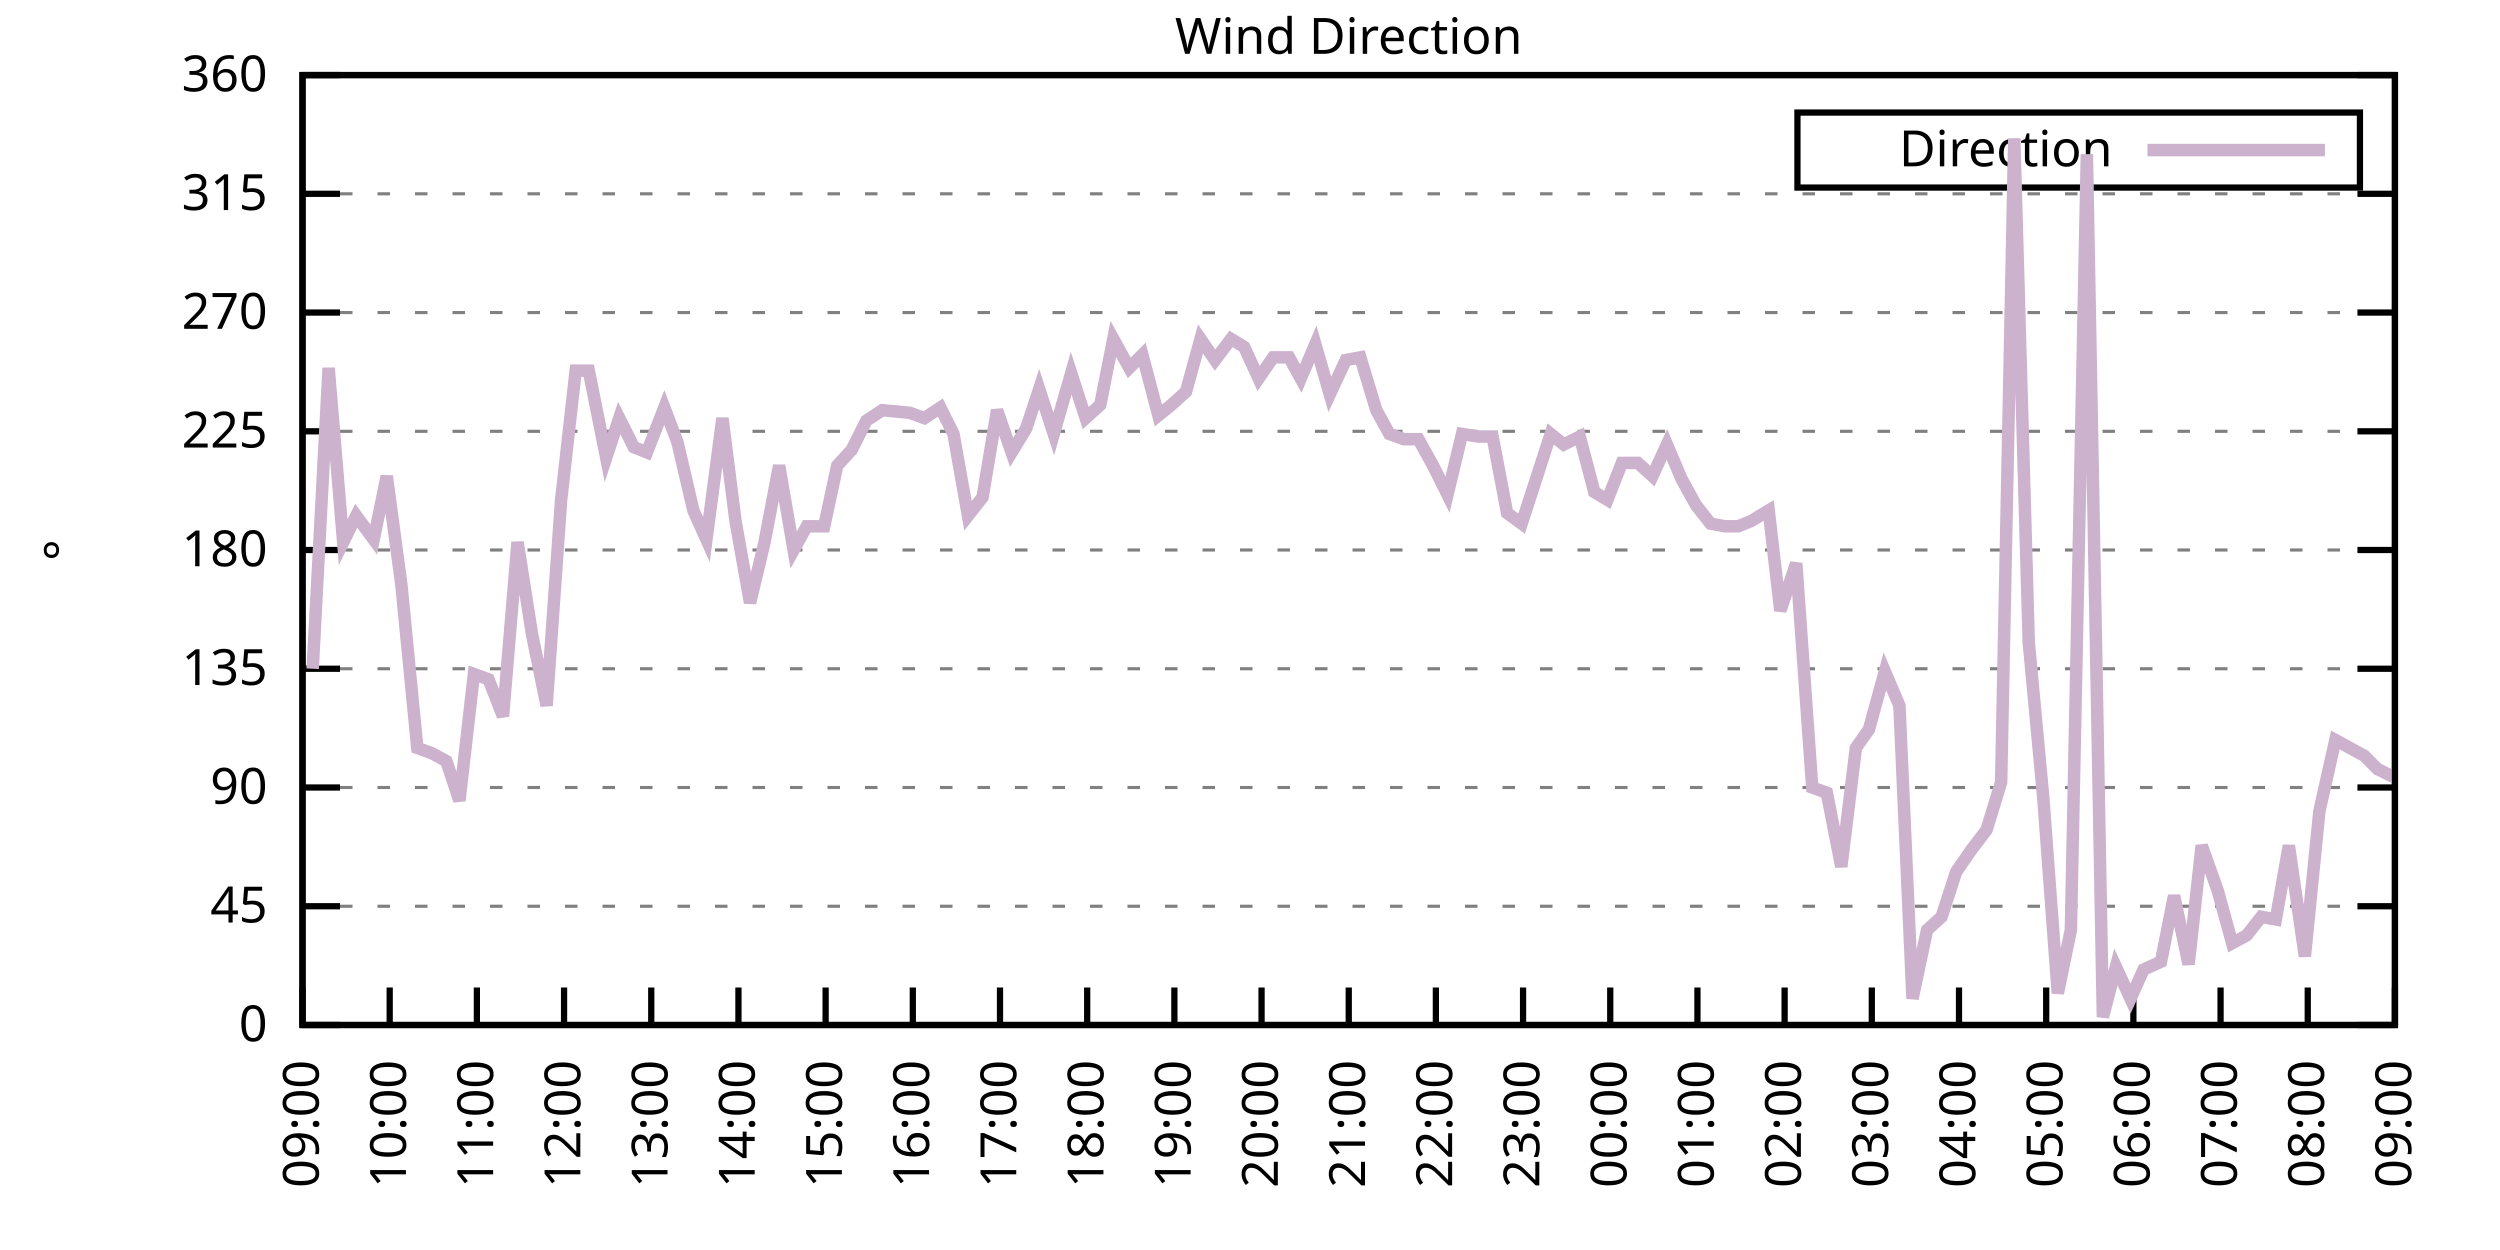
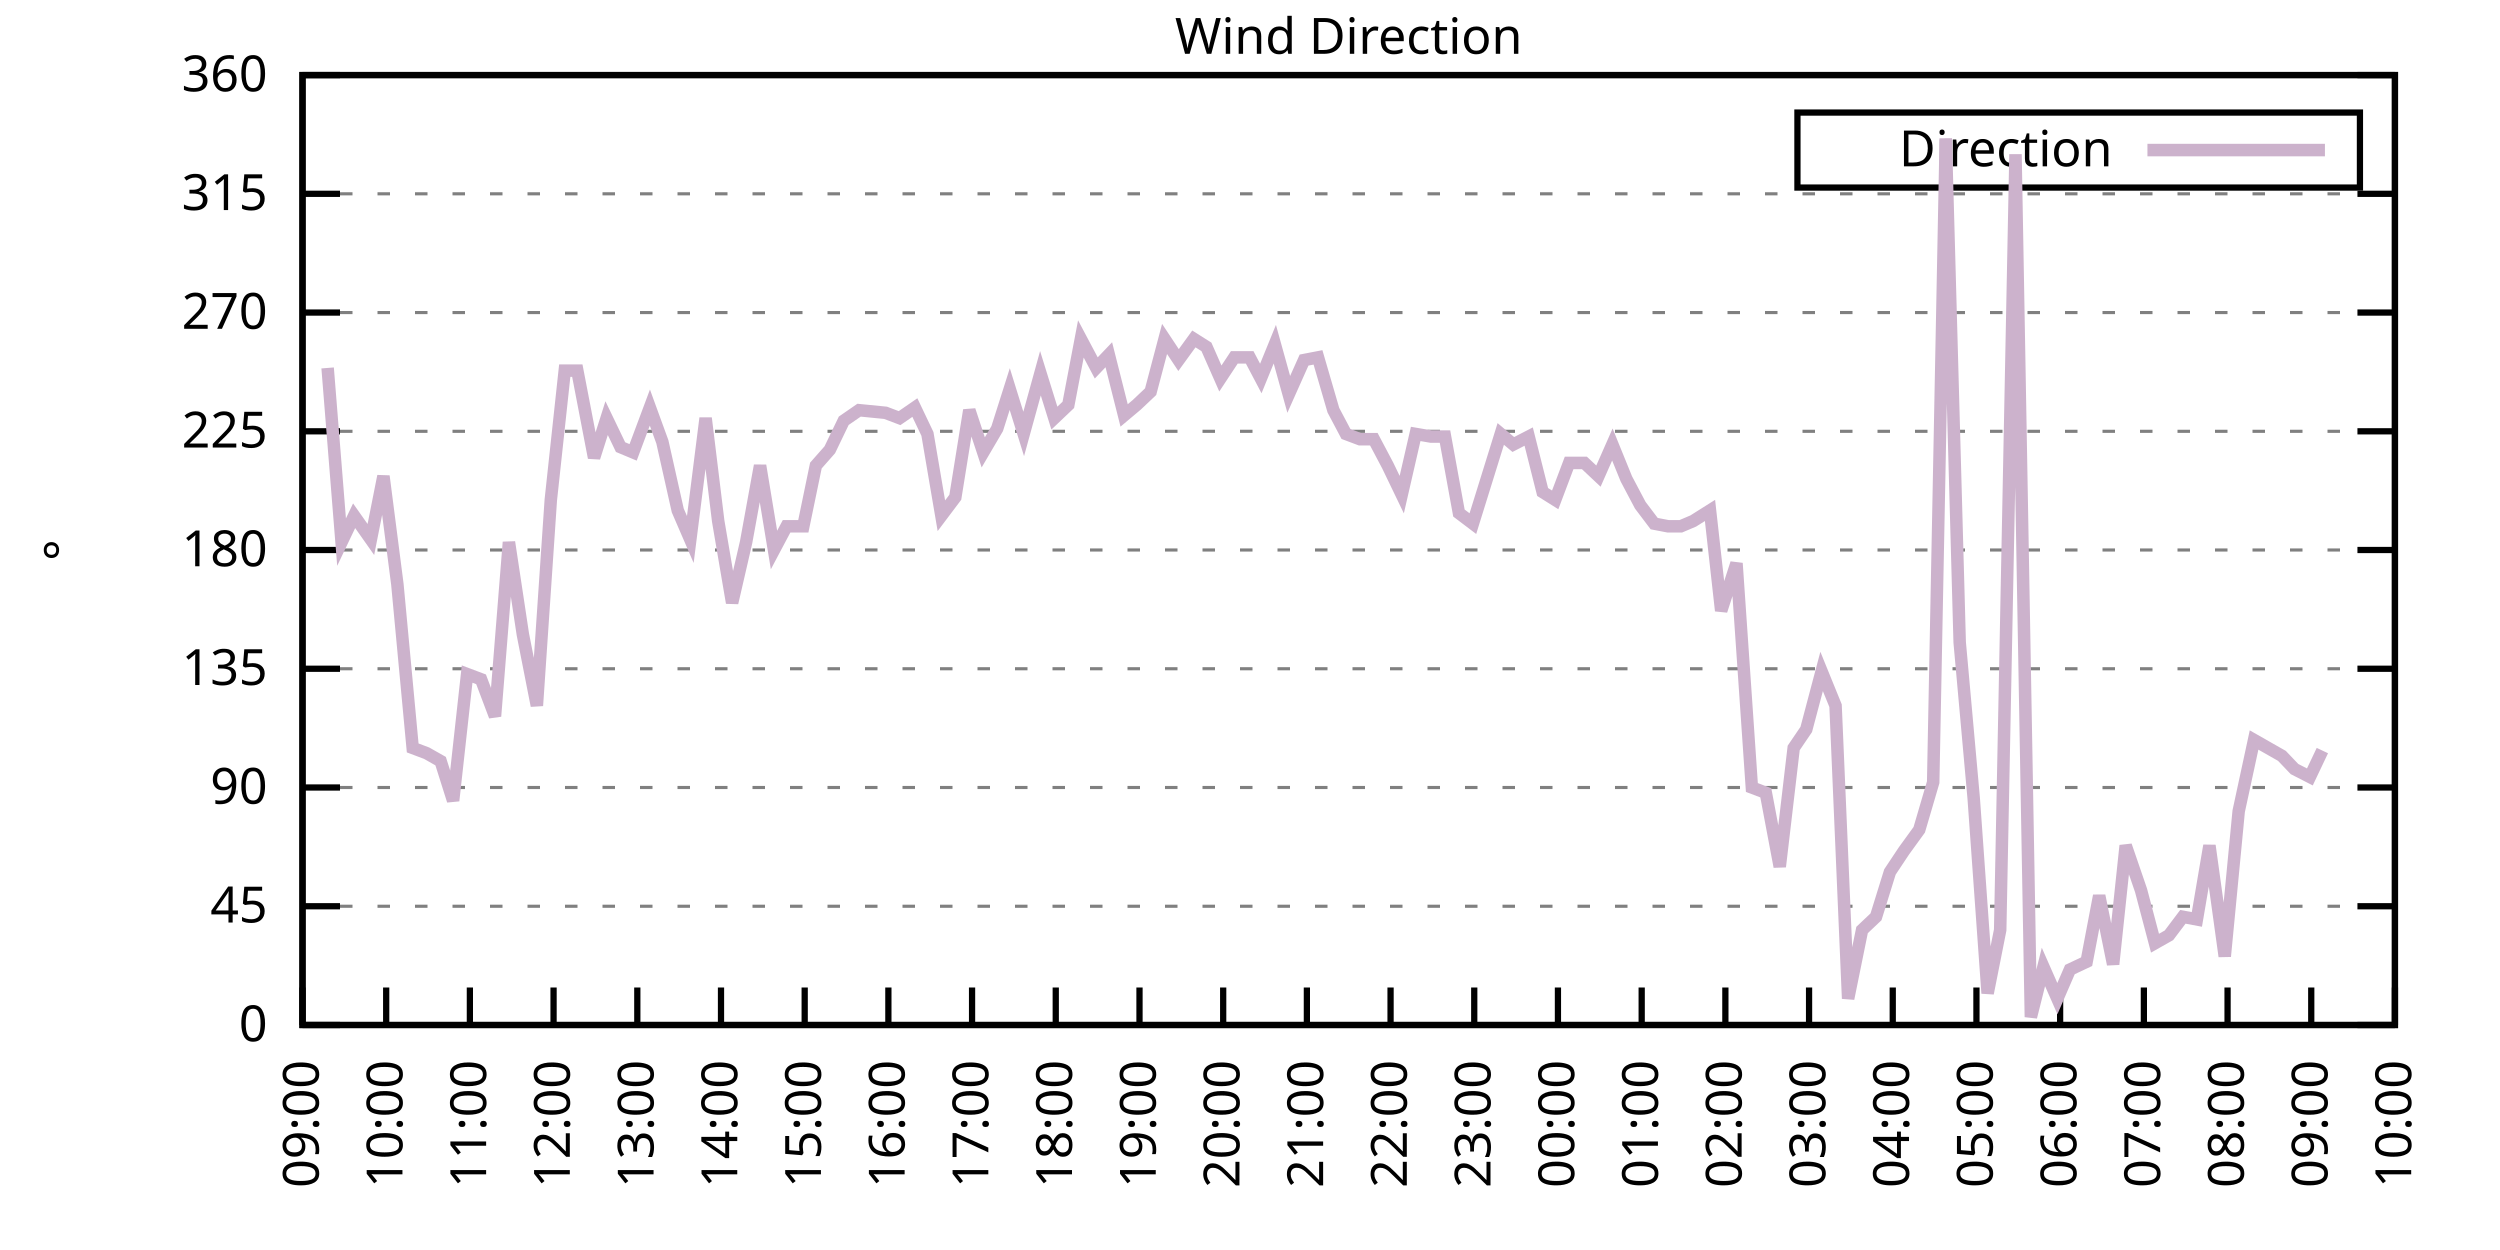
<svg xmlns="http://www.w3.org/2000/svg" xmlns:xlink="http://www.w3.org/1999/xlink" width="400" height="200" viewBox="0 0 400 200">
  <g id="gnuplot_canvas">
    <rect x="0" y="0" width="400" height="200" fill="none" />
    <defs>
      <circle id="gpDot" r="0.5" stroke-width="0.5" stroke="currentColor" />
      <path id="gpPt0" stroke-width="0.333" stroke="currentColor" d="M-1,0 h2 M0,-1 v2" />
      <path id="gpPt1" stroke-width="0.333" stroke="currentColor" d="M-1,-1 L1,1 M1,-1 L-1,1" />
      <path id="gpPt2" stroke-width="0.333" stroke="currentColor" d="M-1,0 L1,0 M0,-1 L0,1 M-1,-1 L1,1 M-1,1 L1,-1" />
      <rect id="gpPt3" stroke-width="0.333" stroke="currentColor" x="-1" y="-1" width="2" height="2" />
      <rect id="gpPt4" stroke-width="0.333" stroke="currentColor" fill="currentColor" x="-1" y="-1" width="2" height="2" />
      <circle id="gpPt5" stroke-width="0.333" stroke="currentColor" cx="0" cy="0" r="1" />
      <use xlink:href="#gpPt5" id="gpPt6" fill="currentColor" stroke="none" />
      <path id="gpPt7" stroke-width="0.333" stroke="currentColor" d="M0,-1.33 L-1.33,0.67 L1.33,0.67 z" />
      <use xlink:href="#gpPt7" id="gpPt8" fill="currentColor" stroke="none" />
      <use xlink:href="#gpPt7" id="gpPt9" stroke="currentColor" transform="rotate(180)" />
      <use xlink:href="#gpPt9" id="gpPt10" fill="currentColor" stroke="none" />
      <use xlink:href="#gpPt3" id="gpPt11" stroke="currentColor" transform="rotate(45)" />
      <use xlink:href="#gpPt11" id="gpPt12" fill="currentColor" stroke="none" />
      <path id="gpPt13" stroke-width="0.333" stroke="currentColor" d="M0,1.330 L1.265,0.411 L0.782,-1.067 L-0.782,-1.076 L-1.265,0.411 z" />
      <use xlink:href="#gpPt13" id="gpPt14" fill="currentColor" stroke="none" />
      <filter id="textbox" filterUnits="objectBoundingBox" x="0" y="0" height="1" width="1">
        <feFlood flood-color="white" flood-opacity="1" result="bgnd" />
        <feComposite in="SourceGraphic" in2="bgnd" operator="atop" />
      </filter>
      <filter id="greybox" filterUnits="objectBoundingBox" x="0" y="0" height="1" width="1">
        <feFlood flood-color="lightgrey" flood-opacity="1" result="grey" />
        <feComposite in="SourceGraphic" in2="grey" operator="atop" />
      </filter>
    </defs>
    <g fill="none" color="white" stroke="currentColor" stroke-width="1.00" stroke-linecap="butt" stroke-linejoin="miter">
</g>
    <g fill="none" color="black" stroke="currentColor" stroke-width="1.00" stroke-linecap="butt" stroke-linejoin="miter">
      <g stroke="none" shape-rendering="crispEdges">
        <polygon fill="rgb(255, 255, 255)" points="48.40,164.00 383.18,164.00 383.18,12.02 48.40,12.02 " />
      </g>
    </g>
    <g fill="none" color="black" stroke="currentColor" stroke-width="1.00" stroke-linecap="butt" stroke-linejoin="miter">
</g>
    <g fill="none" color="black" stroke="black" stroke-width="0.50" stroke-linecap="butt" stroke-linejoin="miter">
</g>
    <g fill="none" color="gray" stroke="currentColor" stroke-width="0.50" stroke-linecap="butt" stroke-linejoin="miter">
      <path stroke="gray" stroke-dasharray="2,4" class="gridline" d="M48.40,164.00 L383.19,164.00  " />
    </g>
    <g fill="none" color="gray" stroke="gray" stroke-width="1.00" stroke-linecap="butt" stroke-linejoin="miter">
</g>
    <g fill="none" color="black" stroke="currentColor" stroke-width="1.00" stroke-linecap="butt" stroke-linejoin="miter">
      <path stroke="black" d="M48.40,164.00 L54.40,164.00 M383.19,164.00 L377.19,164.00  " />
      <g transform="translate(42.80,166.60)" stroke="none" fill="black" font-family="Sans" font-size="8.00" text-anchor="end">
        <text>
          <tspan font-family="Sans"> 0</tspan>
        </text>
      </g>
    </g>
    <g fill="none" color="black" stroke="currentColor" stroke-width="1.00" stroke-linecap="butt" stroke-linejoin="miter">
</g>
    <g fill="none" color="black" stroke="black" stroke-width="0.50" stroke-linecap="butt" stroke-linejoin="miter">
</g>
    <g fill="none" color="gray" stroke="currentColor" stroke-width="0.50" stroke-linecap="butt" stroke-linejoin="miter">
      <path stroke="gray" stroke-dasharray="2,4" class="gridline" d="M48.40,145.00 L383.19,145.00  " />
    </g>
    <g fill="none" color="gray" stroke="gray" stroke-width="1.00" stroke-linecap="butt" stroke-linejoin="miter">
</g>
    <g fill="none" color="black" stroke="currentColor" stroke-width="1.00" stroke-linecap="butt" stroke-linejoin="miter">
      <path stroke="black" d="M48.40,145.00 L54.40,145.00 M383.19,145.00 L377.19,145.00  " />
      <g transform="translate(42.80,147.60)" stroke="none" fill="black" font-family="Sans" font-size="8.00" text-anchor="end">
        <text>
          <tspan font-family="Sans"> 45</tspan>
        </text>
      </g>
    </g>
    <g fill="none" color="black" stroke="currentColor" stroke-width="1.00" stroke-linecap="butt" stroke-linejoin="miter">
</g>
    <g fill="none" color="black" stroke="black" stroke-width="0.50" stroke-linecap="butt" stroke-linejoin="miter">
</g>
    <g fill="none" color="gray" stroke="currentColor" stroke-width="0.50" stroke-linecap="butt" stroke-linejoin="miter">
      <path stroke="gray" stroke-dasharray="2,4" class="gridline" d="M48.40,126.00 L383.19,126.00  " />
    </g>
    <g fill="none" color="gray" stroke="gray" stroke-width="1.00" stroke-linecap="butt" stroke-linejoin="miter">
</g>
    <g fill="none" color="black" stroke="currentColor" stroke-width="1.00" stroke-linecap="butt" stroke-linejoin="miter">
      <path stroke="black" d="M48.40,126.00 L54.40,126.00 M383.19,126.00 L377.19,126.00  " />
      <g transform="translate(42.80,128.60)" stroke="none" fill="black" font-family="Sans" font-size="8.00" text-anchor="end">
        <text>
          <tspan font-family="Sans"> 90</tspan>
        </text>
      </g>
    </g>
    <g fill="none" color="black" stroke="currentColor" stroke-width="1.00" stroke-linecap="butt" stroke-linejoin="miter">
</g>
    <g fill="none" color="black" stroke="black" stroke-width="0.50" stroke-linecap="butt" stroke-linejoin="miter">
</g>
    <g fill="none" color="gray" stroke="currentColor" stroke-width="0.50" stroke-linecap="butt" stroke-linejoin="miter">
      <path stroke="gray" stroke-dasharray="2,4" class="gridline" d="M48.40,107.00 L383.19,107.00  " />
    </g>
    <g fill="none" color="gray" stroke="gray" stroke-width="1.00" stroke-linecap="butt" stroke-linejoin="miter">
</g>
    <g fill="none" color="black" stroke="currentColor" stroke-width="1.00" stroke-linecap="butt" stroke-linejoin="miter">
      <path stroke="black" d="M48.40,107.00 L54.40,107.00 M383.19,107.00 L377.19,107.00  " />
      <g transform="translate(42.80,109.60)" stroke="none" fill="black" font-family="Sans" font-size="8.00" text-anchor="end">
        <text>
          <tspan font-family="Sans"> 135</tspan>
        </text>
      </g>
    </g>
    <g fill="none" color="black" stroke="currentColor" stroke-width="1.00" stroke-linecap="butt" stroke-linejoin="miter">
</g>
    <g fill="none" color="black" stroke="black" stroke-width="0.50" stroke-linecap="butt" stroke-linejoin="miter">
</g>
    <g fill="none" color="gray" stroke="currentColor" stroke-width="0.50" stroke-linecap="butt" stroke-linejoin="miter">
      <path stroke="gray" stroke-dasharray="2,4" class="gridline" d="M48.40,88.00 L383.19,88.00  " />
    </g>
    <g fill="none" color="gray" stroke="gray" stroke-width="1.00" stroke-linecap="butt" stroke-linejoin="miter">
</g>
    <g fill="none" color="black" stroke="currentColor" stroke-width="1.00" stroke-linecap="butt" stroke-linejoin="miter">
      <path stroke="black" d="M48.40,88.00 L54.40,88.00 M383.19,88.00 L377.19,88.00  " />
      <g transform="translate(42.80,90.60)" stroke="none" fill="black" font-family="Sans" font-size="8.00" text-anchor="end">
        <text>
          <tspan font-family="Sans"> 180</tspan>
        </text>
      </g>
    </g>
    <g fill="none" color="black" stroke="currentColor" stroke-width="1.00" stroke-linecap="butt" stroke-linejoin="miter">
</g>
    <g fill="none" color="black" stroke="black" stroke-width="0.50" stroke-linecap="butt" stroke-linejoin="miter">
</g>
    <g fill="none" color="gray" stroke="currentColor" stroke-width="0.50" stroke-linecap="butt" stroke-linejoin="miter">
      <path stroke="gray" stroke-dasharray="2,4" class="gridline" d="M48.40,69.01 L383.19,69.01  " />
    </g>
    <g fill="none" color="gray" stroke="gray" stroke-width="1.00" stroke-linecap="butt" stroke-linejoin="miter">
</g>
    <g fill="none" color="black" stroke="currentColor" stroke-width="1.00" stroke-linecap="butt" stroke-linejoin="miter">
      <path stroke="black" d="M48.40,69.01 L54.40,69.01 M383.19,69.01 L377.19,69.01  " />
      <g transform="translate(42.80,71.61)" stroke="none" fill="black" font-family="Sans" font-size="8.00" text-anchor="end">
        <text>
          <tspan font-family="Sans"> 225</tspan>
        </text>
      </g>
    </g>
    <g fill="none" color="black" stroke="currentColor" stroke-width="1.00" stroke-linecap="butt" stroke-linejoin="miter">
</g>
    <g fill="none" color="black" stroke="black" stroke-width="0.50" stroke-linecap="butt" stroke-linejoin="miter">
</g>
    <g fill="none" color="gray" stroke="currentColor" stroke-width="0.50" stroke-linecap="butt" stroke-linejoin="miter">
      <path stroke="gray" stroke-dasharray="2,4" class="gridline" d="M48.40,50.01 L383.19,50.01  " />
    </g>
    <g fill="none" color="gray" stroke="gray" stroke-width="1.00" stroke-linecap="butt" stroke-linejoin="miter">
</g>
    <g fill="none" color="black" stroke="currentColor" stroke-width="1.00" stroke-linecap="butt" stroke-linejoin="miter">
      <path stroke="black" d="M48.40,50.01 L54.40,50.01 M383.19,50.01 L377.19,50.01  " />
      <g transform="translate(42.80,52.61)" stroke="none" fill="black" font-family="Sans" font-size="8.00" text-anchor="end">
        <text>
          <tspan font-family="Sans"> 270</tspan>
        </text>
      </g>
    </g>
    <g fill="none" color="black" stroke="currentColor" stroke-width="1.00" stroke-linecap="butt" stroke-linejoin="miter">
</g>
    <g fill="none" color="black" stroke="black" stroke-width="0.50" stroke-linecap="butt" stroke-linejoin="miter">
</g>
    <g fill="none" color="gray" stroke="currentColor" stroke-width="0.50" stroke-linecap="butt" stroke-linejoin="miter">
      <path stroke="gray" stroke-dasharray="2,4" class="gridline" d="M48.40,31.01 L383.19,31.01  " />
    </g>
    <g fill="none" color="gray" stroke="gray" stroke-width="1.00" stroke-linecap="butt" stroke-linejoin="miter">
</g>
    <g fill="none" color="black" stroke="currentColor" stroke-width="1.00" stroke-linecap="butt" stroke-linejoin="miter">
      <path stroke="black" d="M48.40,31.01 L54.40,31.01 M383.19,31.01 L377.19,31.01  " />
      <g transform="translate(42.80,33.61)" stroke="none" fill="black" font-family="Sans" font-size="8.00" text-anchor="end">
        <text>
          <tspan font-family="Sans"> 315</tspan>
        </text>
      </g>
    </g>
    <g fill="none" color="black" stroke="currentColor" stroke-width="1.00" stroke-linecap="butt" stroke-linejoin="miter">
</g>
    <g fill="none" color="black" stroke="black" stroke-width="0.50" stroke-linecap="butt" stroke-linejoin="miter">
</g>
    <g fill="none" color="gray" stroke="currentColor" stroke-width="0.50" stroke-linecap="butt" stroke-linejoin="miter">
      <path stroke="gray" stroke-dasharray="2,4" class="gridline" d="M48.40,12.01 L383.19,12.01  " />
    </g>
    <g fill="none" color="gray" stroke="gray" stroke-width="1.00" stroke-linecap="butt" stroke-linejoin="miter">
</g>
    <g fill="none" color="black" stroke="currentColor" stroke-width="1.00" stroke-linecap="butt" stroke-linejoin="miter">
      <path stroke="black" d="M48.40,12.01 L54.40,12.01 M383.19,12.01 L377.19,12.01  " />
      <g transform="translate(42.80,14.61)" stroke="none" fill="black" font-family="Sans" font-size="8.00" text-anchor="end">
        <text>
          <tspan font-family="Sans"> 360</tspan>
        </text>
      </g>
    </g>
    <g fill="none" color="black" stroke="currentColor" stroke-width="1.00" stroke-linecap="butt" stroke-linejoin="miter">
      <path stroke="black" d="M48.40,164.00 L48.40,158.00  " />
      <g transform="translate(51.00,169.60) rotate(270.00)" stroke="none" fill="black" font-family="Sans" font-size="8.00" text-anchor="end">
        <text>
          <tspan font-family="Sans">09:00</tspan>
        </text>
      </g>
    </g>
    <g fill="none" color="black" stroke="currentColor" stroke-width="1.00" stroke-linecap="butt" stroke-linejoin="miter">
-       <path stroke="black" d="M62.35,164.00 L62.35,158.00  " />
-       <g transform="translate(64.95,169.60) rotate(270.00)" stroke="none" fill="black" font-family="Sans" font-size="8.00" text-anchor="end">
+       <path stroke="black" d="M61.79,164.00 L61.79,158.00  " />
+       <g transform="translate(64.39,169.60) rotate(270.00)" stroke="none" fill="black" font-family="Sans" font-size="8.00" text-anchor="end">
        <text>
          <tspan font-family="Sans">10:00</tspan>
        </text>
      </g>
    </g>
    <g fill="none" color="black" stroke="currentColor" stroke-width="1.00" stroke-linecap="butt" stroke-linejoin="miter">
-       <path stroke="black" d="M76.30,164.00 L76.30,158.00  " />
-       <g transform="translate(78.90,169.60) rotate(270.00)" stroke="none" fill="black" font-family="Sans" font-size="8.00" text-anchor="end">
+       <path stroke="black" d="M75.18,164.00 L75.18,158.00  " />
+       <g transform="translate(77.78,169.60) rotate(270.00)" stroke="none" fill="black" font-family="Sans" font-size="8.00" text-anchor="end">
        <text>
          <tspan font-family="Sans">11:00</tspan>
        </text>
      </g>
    </g>
    <g fill="none" color="black" stroke="currentColor" stroke-width="1.00" stroke-linecap="butt" stroke-linejoin="miter">
-       <path stroke="black" d="M90.25,164.00 L90.25,158.00  " />
-       <g transform="translate(92.85,169.60) rotate(270.00)" stroke="none" fill="black" font-family="Sans" font-size="8.00" text-anchor="end">
+       <path stroke="black" d="M88.57,164.00 L88.57,158.00  " />
+       <g transform="translate(91.17,169.60) rotate(270.00)" stroke="none" fill="black" font-family="Sans" font-size="8.00" text-anchor="end">
        <text>
          <tspan font-family="Sans">12:00</tspan>
        </text>
      </g>
    </g>
    <g fill="none" color="black" stroke="currentColor" stroke-width="1.00" stroke-linecap="butt" stroke-linejoin="miter">
-       <path stroke="black" d="M104.20,164.00 L104.20,158.00  " />
-       <g transform="translate(106.80,169.60) rotate(270.00)" stroke="none" fill="black" font-family="Sans" font-size="8.00" text-anchor="end">
+       <path stroke="black" d="M101.97,164.00 L101.97,158.00  " />
+       <g transform="translate(104.57,169.60) rotate(270.00)" stroke="none" fill="black" font-family="Sans" font-size="8.00" text-anchor="end">
        <text>
          <tspan font-family="Sans">13:00</tspan>
        </text>
      </g>
    </g>
    <g fill="none" color="black" stroke="currentColor" stroke-width="1.00" stroke-linecap="butt" stroke-linejoin="miter">
-       <path stroke="black" d="M118.15,164.00 L118.15,158.00  " />
-       <g transform="translate(120.75,169.60) rotate(270.00)" stroke="none" fill="black" font-family="Sans" font-size="8.00" text-anchor="end">
+       <path stroke="black" d="M115.36,164.00 L115.36,158.00  " />
+       <g transform="translate(117.96,169.60) rotate(270.00)" stroke="none" fill="black" font-family="Sans" font-size="8.00" text-anchor="end">
        <text>
          <tspan font-family="Sans">14:00</tspan>
        </text>
      </g>
    </g>
    <g fill="none" color="black" stroke="currentColor" stroke-width="1.00" stroke-linecap="butt" stroke-linejoin="miter">
-       <path stroke="black" d="M132.10,164.00 L132.10,158.00  " />
-       <g transform="translate(134.70,169.60) rotate(270.00)" stroke="none" fill="black" font-family="Sans" font-size="8.00" text-anchor="end">
+       <path stroke="black" d="M128.75,164.00 L128.75,158.00  " />
+       <g transform="translate(131.35,169.60) rotate(270.00)" stroke="none" fill="black" font-family="Sans" font-size="8.00" text-anchor="end">
        <text>
          <tspan font-family="Sans">15:00</tspan>
        </text>
      </g>
    </g>
    <g fill="none" color="black" stroke="currentColor" stroke-width="1.00" stroke-linecap="butt" stroke-linejoin="miter">
-       <path stroke="black" d="M146.05,164.00 L146.05,158.00  " />
-       <g transform="translate(148.65,169.60) rotate(270.00)" stroke="none" fill="black" font-family="Sans" font-size="8.00" text-anchor="end">
+       <path stroke="black" d="M142.14,164.00 L142.14,158.00  " />
+       <g transform="translate(144.74,169.60) rotate(270.00)" stroke="none" fill="black" font-family="Sans" font-size="8.00" text-anchor="end">
        <text>
          <tspan font-family="Sans">16:00</tspan>
        </text>
      </g>
    </g>
    <g fill="none" color="black" stroke="currentColor" stroke-width="1.00" stroke-linecap="butt" stroke-linejoin="miter">
-       <path stroke="black" d="M160.00,164.00 L160.00,158.00  " />
-       <g transform="translate(162.60,169.60) rotate(270.00)" stroke="none" fill="black" font-family="Sans" font-size="8.00" text-anchor="end">
+       <path stroke="black" d="M155.53,164.00 L155.53,158.00  " />
+       <g transform="translate(158.13,169.60) rotate(270.00)" stroke="none" fill="black" font-family="Sans" font-size="8.00" text-anchor="end">
        <text>
          <tspan font-family="Sans">17:00</tspan>
        </text>
      </g>
    </g>
    <g fill="none" color="black" stroke="currentColor" stroke-width="1.00" stroke-linecap="butt" stroke-linejoin="miter">
-       <path stroke="black" d="M173.95,164.00 L173.95,158.00  " />
-       <g transform="translate(176.55,169.60) rotate(270.00)" stroke="none" fill="black" font-family="Sans" font-size="8.00" text-anchor="end">
+       <path stroke="black" d="M168.92,164.00 L168.92,158.00  " />
+       <g transform="translate(171.52,169.60) rotate(270.00)" stroke="none" fill="black" font-family="Sans" font-size="8.00" text-anchor="end">
        <text>
          <tspan font-family="Sans">18:00</tspan>
        </text>
      </g>
    </g>
    <g fill="none" color="black" stroke="currentColor" stroke-width="1.00" stroke-linecap="butt" stroke-linejoin="miter">
-       <path stroke="black" d="M187.90,164.00 L187.90,158.00  " />
-       <g transform="translate(190.50,169.60) rotate(270.00)" stroke="none" fill="black" font-family="Sans" font-size="8.00" text-anchor="end">
+       <path stroke="black" d="M182.32,164.00 L182.32,158.00  " />
+       <g transform="translate(184.92,169.60) rotate(270.00)" stroke="none" fill="black" font-family="Sans" font-size="8.00" text-anchor="end">
        <text>
          <tspan font-family="Sans">19:00</tspan>
        </text>
      </g>
    </g>
    <g fill="none" color="black" stroke="currentColor" stroke-width="1.00" stroke-linecap="butt" stroke-linejoin="miter">
-       <path stroke="black" d="M201.85,164.00 L201.85,158.00  " />
-       <g transform="translate(204.45,169.60) rotate(270.00)" stroke="none" fill="black" font-family="Sans" font-size="8.00" text-anchor="end">
+       <path stroke="black" d="M195.71,164.00 L195.71,158.00  " />
+       <g transform="translate(198.31,169.60) rotate(270.00)" stroke="none" fill="black" font-family="Sans" font-size="8.00" text-anchor="end">
        <text>
          <tspan font-family="Sans">20:00</tspan>
        </text>
      </g>
    </g>
    <g fill="none" color="black" stroke="currentColor" stroke-width="1.00" stroke-linecap="butt" stroke-linejoin="miter">
-       <path stroke="black" d="M215.80,164.00 L215.80,158.00  " />
-       <g transform="translate(218.40,169.60) rotate(270.00)" stroke="none" fill="black" font-family="Sans" font-size="8.00" text-anchor="end">
+       <path stroke="black" d="M209.10,164.00 L209.10,158.00  " />
+       <g transform="translate(211.70,169.60) rotate(270.00)" stroke="none" fill="black" font-family="Sans" font-size="8.00" text-anchor="end">
        <text>
          <tspan font-family="Sans">21:00</tspan>
        </text>
      </g>
    </g>
    <g fill="none" color="black" stroke="currentColor" stroke-width="1.00" stroke-linecap="butt" stroke-linejoin="miter">
-       <path stroke="black" d="M229.74,164.00 L229.74,158.00  " />
-       <g transform="translate(232.34,169.60) rotate(270.00)" stroke="none" fill="black" font-family="Sans" font-size="8.00" text-anchor="end">
+       <path stroke="black" d="M222.49,164.00 L222.49,158.00  " />
+       <g transform="translate(225.09,169.60) rotate(270.00)" stroke="none" fill="black" font-family="Sans" font-size="8.00" text-anchor="end">
        <text>
          <tspan font-family="Sans">22:00</tspan>
        </text>
      </g>
    </g>
    <g fill="none" color="black" stroke="currentColor" stroke-width="1.00" stroke-linecap="butt" stroke-linejoin="miter">
-       <path stroke="black" d="M243.69,164.00 L243.69,158.00  " />
-       <g transform="translate(246.29,169.60) rotate(270.00)" stroke="none" fill="black" font-family="Sans" font-size="8.00" text-anchor="end">
+       <path stroke="black" d="M235.88,164.00 L235.88,158.00  " />
+       <g transform="translate(238.48,169.60) rotate(270.00)" stroke="none" fill="black" font-family="Sans" font-size="8.00" text-anchor="end">
        <text>
          <tspan font-family="Sans">23:00</tspan>
        </text>
      </g>
    </g>
    <g fill="none" color="black" stroke="currentColor" stroke-width="1.00" stroke-linecap="butt" stroke-linejoin="miter">
-       <path stroke="black" d="M257.64,164.00 L257.64,158.00  " />
-       <g transform="translate(260.24,169.60) rotate(270.00)" stroke="none" fill="black" font-family="Sans" font-size="8.00" text-anchor="end">
+       <path stroke="black" d="M249.27,164.00 L249.27,158.00  " />
+       <g transform="translate(251.87,169.60) rotate(270.00)" stroke="none" fill="black" font-family="Sans" font-size="8.00" text-anchor="end">
        <text>
          <tspan font-family="Sans">00:00</tspan>
        </text>
      </g>
    </g>
    <g fill="none" color="black" stroke="currentColor" stroke-width="1.00" stroke-linecap="butt" stroke-linejoin="miter">
-       <path stroke="black" d="M271.59,164.00 L271.59,158.00  " />
-       <g transform="translate(274.19,169.60) rotate(270.00)" stroke="none" fill="black" font-family="Sans" font-size="8.00" text-anchor="end">
+       <path stroke="black" d="M262.67,164.00 L262.67,158.00  " />
+       <g transform="translate(265.27,169.60) rotate(270.00)" stroke="none" fill="black" font-family="Sans" font-size="8.00" text-anchor="end">
        <text>
          <tspan font-family="Sans">01:00</tspan>
        </text>
      </g>
    </g>
    <g fill="none" color="black" stroke="currentColor" stroke-width="1.00" stroke-linecap="butt" stroke-linejoin="miter">
-       <path stroke="black" d="M285.54,164.00 L285.54,158.00  " />
-       <g transform="translate(288.14,169.60) rotate(270.00)" stroke="none" fill="black" font-family="Sans" font-size="8.00" text-anchor="end">
+       <path stroke="black" d="M276.06,164.00 L276.06,158.00  " />
+       <g transform="translate(278.66,169.60) rotate(270.00)" stroke="none" fill="black" font-family="Sans" font-size="8.00" text-anchor="end">
        <text>
          <tspan font-family="Sans">02:00</tspan>
        </text>
      </g>
    </g>
    <g fill="none" color="black" stroke="currentColor" stroke-width="1.00" stroke-linecap="butt" stroke-linejoin="miter">
-       <path stroke="black" d="M299.49,164.00 L299.49,158.00  " />
-       <g transform="translate(302.09,169.60) rotate(270.00)" stroke="none" fill="black" font-family="Sans" font-size="8.00" text-anchor="end">
+       <path stroke="black" d="M289.45,164.00 L289.45,158.00  " />
+       <g transform="translate(292.05,169.60) rotate(270.00)" stroke="none" fill="black" font-family="Sans" font-size="8.00" text-anchor="end">
        <text>
          <tspan font-family="Sans">03:00</tspan>
        </text>
      </g>
    </g>
    <g fill="none" color="black" stroke="currentColor" stroke-width="1.00" stroke-linecap="butt" stroke-linejoin="miter">
-       <path stroke="black" d="M313.44,164.00 L313.44,158.00  " />
-       <g transform="translate(316.04,169.60) rotate(270.00)" stroke="none" fill="black" font-family="Sans" font-size="8.00" text-anchor="end">
+       <path stroke="black" d="M302.84,164.00 L302.84,158.00  " />
+       <g transform="translate(305.44,169.60) rotate(270.00)" stroke="none" fill="black" font-family="Sans" font-size="8.00" text-anchor="end">
        <text>
          <tspan font-family="Sans">04:00</tspan>
        </text>
      </g>
    </g>
    <g fill="none" color="black" stroke="currentColor" stroke-width="1.00" stroke-linecap="butt" stroke-linejoin="miter">
-       <path stroke="black" d="M327.39,164.00 L327.39,158.00  " />
-       <g transform="translate(329.99,169.60) rotate(270.00)" stroke="none" fill="black" font-family="Sans" font-size="8.00" text-anchor="end">
+       <path stroke="black" d="M316.23,164.00 L316.23,158.00  " />
+       <g transform="translate(318.83,169.60) rotate(270.00)" stroke="none" fill="black" font-family="Sans" font-size="8.00" text-anchor="end">
        <text>
          <tspan font-family="Sans">05:00</tspan>
        </text>
      </g>
    </g>
    <g fill="none" color="black" stroke="currentColor" stroke-width="1.00" stroke-linecap="butt" stroke-linejoin="miter">
-       <path stroke="black" d="M341.34,164.00 L341.34,158.00  " />
-       <g transform="translate(343.94,169.60) rotate(270.00)" stroke="none" fill="black" font-family="Sans" font-size="8.00" text-anchor="end">
+       <path stroke="black" d="M329.62,164.00 L329.62,158.00  " />
+       <g transform="translate(332.22,169.60) rotate(270.00)" stroke="none" fill="black" font-family="Sans" font-size="8.00" text-anchor="end">
        <text>
          <tspan font-family="Sans">06:00</tspan>
        </text>
      </g>
    </g>
    <g fill="none" color="black" stroke="currentColor" stroke-width="1.00" stroke-linecap="butt" stroke-linejoin="miter">
-       <path stroke="black" d="M355.29,164.00 L355.29,158.00  " />
-       <g transform="translate(357.89,169.60) rotate(270.00)" stroke="none" fill="black" font-family="Sans" font-size="8.00" text-anchor="end">
+       <path stroke="black" d="M343.02,164.00 L343.02,158.00  " />
+       <g transform="translate(345.62,169.60) rotate(270.00)" stroke="none" fill="black" font-family="Sans" font-size="8.00" text-anchor="end">
        <text>
          <tspan font-family="Sans">07:00</tspan>
        </text>
      </g>
    </g>
    <g fill="none" color="black" stroke="currentColor" stroke-width="1.00" stroke-linecap="butt" stroke-linejoin="miter">
-       <path stroke="black" d="M369.24,164.00 L369.24,158.00  " />
-       <g transform="translate(371.84,169.60) rotate(270.00)" stroke="none" fill="black" font-family="Sans" font-size="8.00" text-anchor="end">
+       <path stroke="black" d="M356.41,164.00 L356.41,158.00  " />
+       <g transform="translate(359.01,169.60) rotate(270.00)" stroke="none" fill="black" font-family="Sans" font-size="8.00" text-anchor="end">
        <text>
          <tspan font-family="Sans">08:00</tspan>
+         </text>
+       </g>
+     </g>
+     <g fill="none" color="black" stroke="currentColor" stroke-width="1.00" stroke-linecap="butt" stroke-linejoin="miter">
+       <path stroke="black" d="M369.80,164.00 L369.80,158.00  " />
+       <g transform="translate(372.40,169.60) rotate(270.00)" stroke="none" fill="black" font-family="Sans" font-size="8.00" text-anchor="end">
+         <text>
+           <tspan font-family="Sans">09:00</tspan>
        </text>
      </g>
    </g>
    <g fill="none" color="black" stroke="currentColor" stroke-width="1.00" stroke-linecap="butt" stroke-linejoin="miter">
      <path stroke="black" d="M383.19,164.00 L383.19,158.00  " />
      <g transform="translate(385.79,169.60) rotate(270.00)" stroke="none" fill="black" font-family="Sans" font-size="8.00" text-anchor="end">
        <text>
-           <tspan font-family="Sans">09:00</tspan>
+           <tspan font-family="Sans">10:00</tspan>
        </text>
      </g>
    </g>
    <g fill="none" color="black" stroke="currentColor" stroke-width="1.00" stroke-linecap="butt" stroke-linejoin="miter">
</g>
    <g fill="none" color="black" stroke="currentColor" stroke-width="1.00" stroke-linecap="butt" stroke-linejoin="miter">
      <path stroke="black" d="M48.40,12.01 L48.40,164.00 L383.19,164.00 L383.19,12.01 L48.40,12.01 Z  " />
    </g>
    <g fill="none" color="black" stroke="currentColor" stroke-width="1.00" stroke-linecap="butt" stroke-linejoin="miter">
</g>
    <g fill="none" color="black" stroke="currentColor" stroke-width="1.00" stroke-linecap="butt" stroke-linejoin="miter">
      <path stroke="black" d="M287.59,30.01 L287.59,18.01 L377.59,18.01 L377.59,30.01 L287.59,30.01 Z  " />
    </g>
    <g id="Wind_direction_plot_1">
      <g fill="none" color="white" stroke="black" stroke-width="2.00" stroke-linecap="butt" stroke-linejoin="miter">
</g>
      <g fill="none" color="black" stroke="currentColor" stroke-width="2.00" stroke-linecap="butt" stroke-linejoin="miter">
        <g transform="translate(337.99,26.61)" stroke="none" fill="black" font-family="Sans" font-size="8.00" text-anchor="end">
          <text>
            <tspan font-family="Sans">Direction</tspan>
          </text>
        </g>
      </g>
      <g fill="none" color="black" stroke="currentColor" stroke-width="2.00" stroke-linecap="butt" stroke-linejoin="miter">
-         <path stroke="rgb(204, 178, 204)" d="M343.59,24.01 L371.99,24.01 M50.03,107.00 L52.58,58.87 L54.91,86.74 L57.00,82.52 L59.79,86.32 L61.88,76.18   L64.21,93.49 L66.77,119.67 L69.09,120.51 L71.42,121.78 L73.51,128.11 L75.83,107.85 L78.16,108.69 L80.48,114.60   L82.81,86.74 L85.13,101.52 L87.46,112.91 L89.78,79.98 L92.11,59.30 L94.20,59.30 L96.99,73.23 L99.08,66.90   L101.41,71.54 L103.50,72.38 L106.29,65.21 L108.38,70.70 L110.94,81.67 L113.03,86.32 L115.59,66.90 L117.68,83.36   L120.01,96.45 L122.33,86.74 L124.66,74.49 L126.98,88.00 L129.08,84.21 L131.87,84.21 L133.96,74.49 L136.28,71.96   L138.61,67.32 L141.16,65.63 L145.58,66.05 L147.91,66.90 L150.46,65.21 L152.56,69.43 L154.88,82.52 L157.21,79.56   L159.53,65.63 L161.86,72.38 L164.18,68.58 L166.27,62.25 L168.60,69.43 L171.39,59.72 L173.71,66.90 L176.04,64.78   L178.13,54.23 L180.69,58.87 L182.78,56.76 L185.34,66.47 L187.43,64.78 L189.76,62.67 L192.08,54.23 L194.41,57.61   L196.96,54.23 L199.06,55.50 L201.38,60.56 L203.71,57.18 L206.26,57.18 L208.12,60.56 L210.45,55.07 L212.77,63.10   L215.33,57.61 L217.65,57.18 L220.21,65.63 L222.30,69.43 L224.63,70.27 L226.95,70.27 L229.28,74.49 L231.60,79.14   L233.93,69.43 L236.49,69.85 L238.81,69.85 L241.14,82.09 L243.46,83.78 L245.79,76.61 L248.11,69.43 L250.20,71.12   L252.76,69.85 L255.09,78.72 L257.18,79.98 L259.50,74.07 L262.06,74.07 L264.39,76.18 L266.71,71.12 L269.04,76.61   L271.36,80.83 L273.69,83.78 L276.01,84.21 L278.10,84.21 L280.20,83.36 L282.99,81.67 L284.85,97.72 L287.40,90.12   L289.96,126.00 L292.29,126.85 L294.61,138.67 L296.94,119.67 L299.03,116.71 L301.58,107.43 L303.91,112.91 L306.00,159.78   L308.33,148.80 L310.65,146.69 L312.98,139.51 L315.30,136.14 L317.86,132.76 L320.18,125.16 L322.28,22.14 L324.60,102.78   L326.93,127.69 L329.25,158.93 L331.34,148.80 L333.90,24.68 L336.46,162.73 L338.55,154.71 L340.88,159.78 L342.97,155.13   L345.76,153.87 L347.85,143.31 L350.18,154.29 L352.27,135.29 L354.83,142.47 L357.15,150.91 L359.48,149.65 L361.80,146.69   L364.13,147.11 L366.22,135.29 L368.78,153.02 L371.10,129.80 L373.66,118.40 L378.31,120.94 L380.40,123.05 L382.96,124.31    " />
+         <path stroke="rgb(204, 178, 204)" d="M343.59,24.01 L371.99,24.01 M52.42,58.87 L54.65,86.74 L56.66,82.52 L59.34,86.32 L61.35,76.18 L63.58,93.49   L66.03,119.67 L68.26,120.51 L70.50,121.78 L72.50,128.11 L74.74,107.85 L76.97,108.69 L79.20,114.60 L81.43,86.74   L83.66,101.52 L85.90,112.91 L88.13,79.98 L90.36,59.30 L92.37,59.30 L95.05,73.23 L97.06,66.90 L99.29,71.54   L101.30,72.38 L103.98,65.21 L105.98,70.70 L108.44,81.67 L110.45,86.32 L112.90,66.90 L114.91,83.36 L117.14,96.45   L119.38,86.74 L121.61,74.49 L123.84,88.00 L125.85,84.21 L128.53,84.21 L130.54,74.49 L132.77,71.96 L135.00,67.32   L137.45,65.63 L141.69,66.05 L143.93,66.90 L146.38,65.21 L148.39,69.43 L150.62,82.52 L152.85,79.56 L155.09,65.63   L157.32,72.38 L159.55,68.58 L161.56,62.25 L163.79,69.43 L166.47,59.72 L168.70,66.90 L170.93,64.78 L172.94,54.23   L175.40,58.87 L177.41,56.76 L179.86,66.47 L181.87,64.78 L184.10,62.67 L186.33,54.23 L188.57,57.61 L191.02,54.23   L193.03,55.50 L195.26,60.56 L197.49,57.18 L199.95,57.18 L201.73,60.56 L203.97,55.07 L206.20,63.10 L208.65,57.61   L210.88,57.18 L213.34,65.63 L215.35,69.43 L217.58,70.27 L219.81,70.27 L222.04,74.49 L224.28,79.14 L226.51,69.43   L228.96,69.85 L231.20,69.85 L233.43,82.09 L235.66,83.78 L237.89,76.61 L240.12,69.43 L242.13,71.12 L244.59,69.85   L246.82,78.72 L248.83,79.98 L251.06,74.07 L253.51,74.07 L255.75,76.18 L257.98,71.12 L260.21,76.61 L262.44,80.83   L264.67,83.78 L266.91,84.21 L268.92,84.21 L270.92,83.36 L273.60,81.67 L275.39,97.72 L277.84,90.12 L280.30,126.00   L282.53,126.85 L284.76,138.67 L286.99,119.67 L289.00,116.71 L291.46,107.43 L293.69,112.91 L295.70,159.78 L297.93,148.80   L300.16,146.69 L302.39,139.51 L304.63,136.14 L307.08,132.76 L309.31,125.16 L311.32,22.14 L313.55,102.78 L315.79,127.69   L318.02,158.93 L320.03,148.80 L322.48,24.68 L324.94,162.73 L326.95,154.71 L329.18,159.78 L331.19,155.13 L333.86,153.87   L335.87,143.31 L338.10,154.29 L340.11,135.29 L342.57,142.47 L344.80,150.91 L347.03,149.65 L349.26,146.69 L351.50,147.11   L353.51,135.29 L355.96,153.02 L358.19,129.80 L360.65,118.40 L365.11,120.94 L367.12,123.05 L369.58,124.31 L371.58,120.09    " />
      </g>
    </g>
    <g fill="none" color="black" stroke="currentColor" stroke-width="2.00" stroke-linecap="butt" stroke-linejoin="miter">
</g>
    <g fill="none" color="black" stroke="black" stroke-width="1.00" stroke-linecap="butt" stroke-linejoin="miter">
</g>
    <g fill="none" color="black" stroke="currentColor" stroke-width="1.00" stroke-linecap="butt" stroke-linejoin="miter">
      <path stroke="black" d="M48.40,12.01 L48.40,164.00 L383.19,164.00 L383.19,12.01 L48.40,12.01 Z  " />
      <g transform="translate(12.80,88.01) rotate(270.00)" stroke="none" fill="black" font-family="Sans" font-size="8.00" text-anchor="middle">
        <text>
          <tspan font-family="Sans">°</tspan>
        </text>
      </g>
    </g>
    <g fill="none" color="black" stroke="currentColor" stroke-width="1.00" stroke-linecap="butt" stroke-linejoin="miter">
</g>
    <g fill="none" color="black" stroke="currentColor" stroke-width="1.00" stroke-linecap="butt" stroke-linejoin="miter">
      <g transform="translate(215.79,8.61)" stroke="none" fill="black" font-family="Sans" font-size="8.00" text-anchor="middle">
        <text>
          <tspan font-family="Sans">Wind Direction</tspan>
        </text>
      </g>
    </g>
    <g fill="none" color="black" stroke="currentColor" stroke-width="1.00" stroke-linecap="butt" stroke-linejoin="miter">
</g>
  </g>
</svg>
